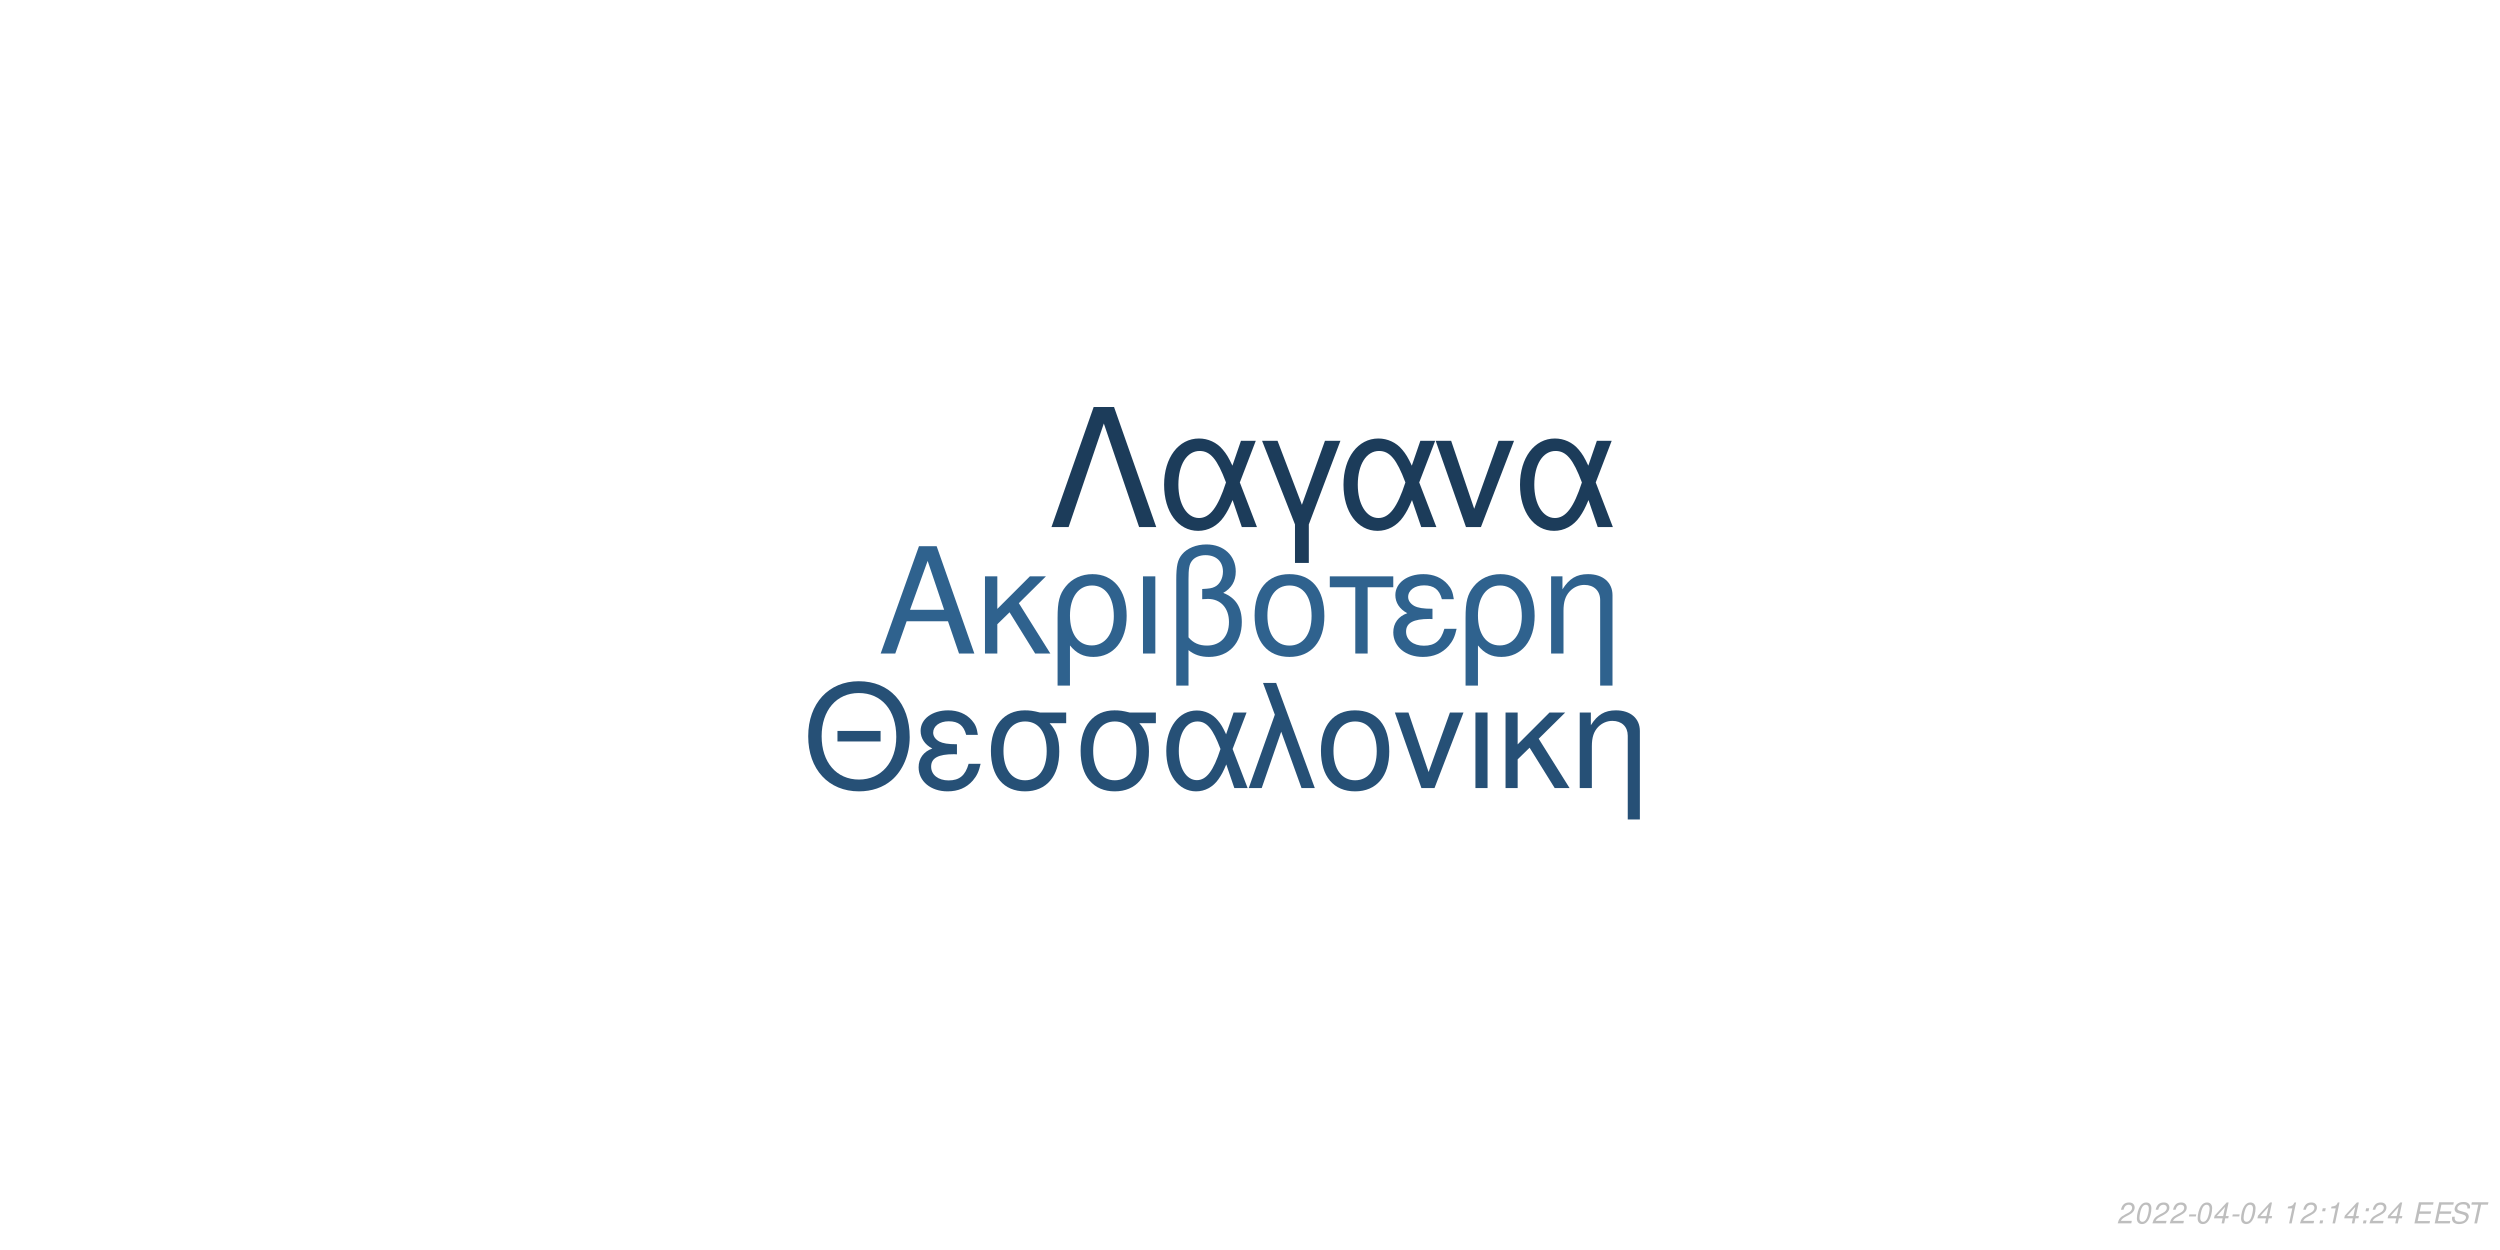
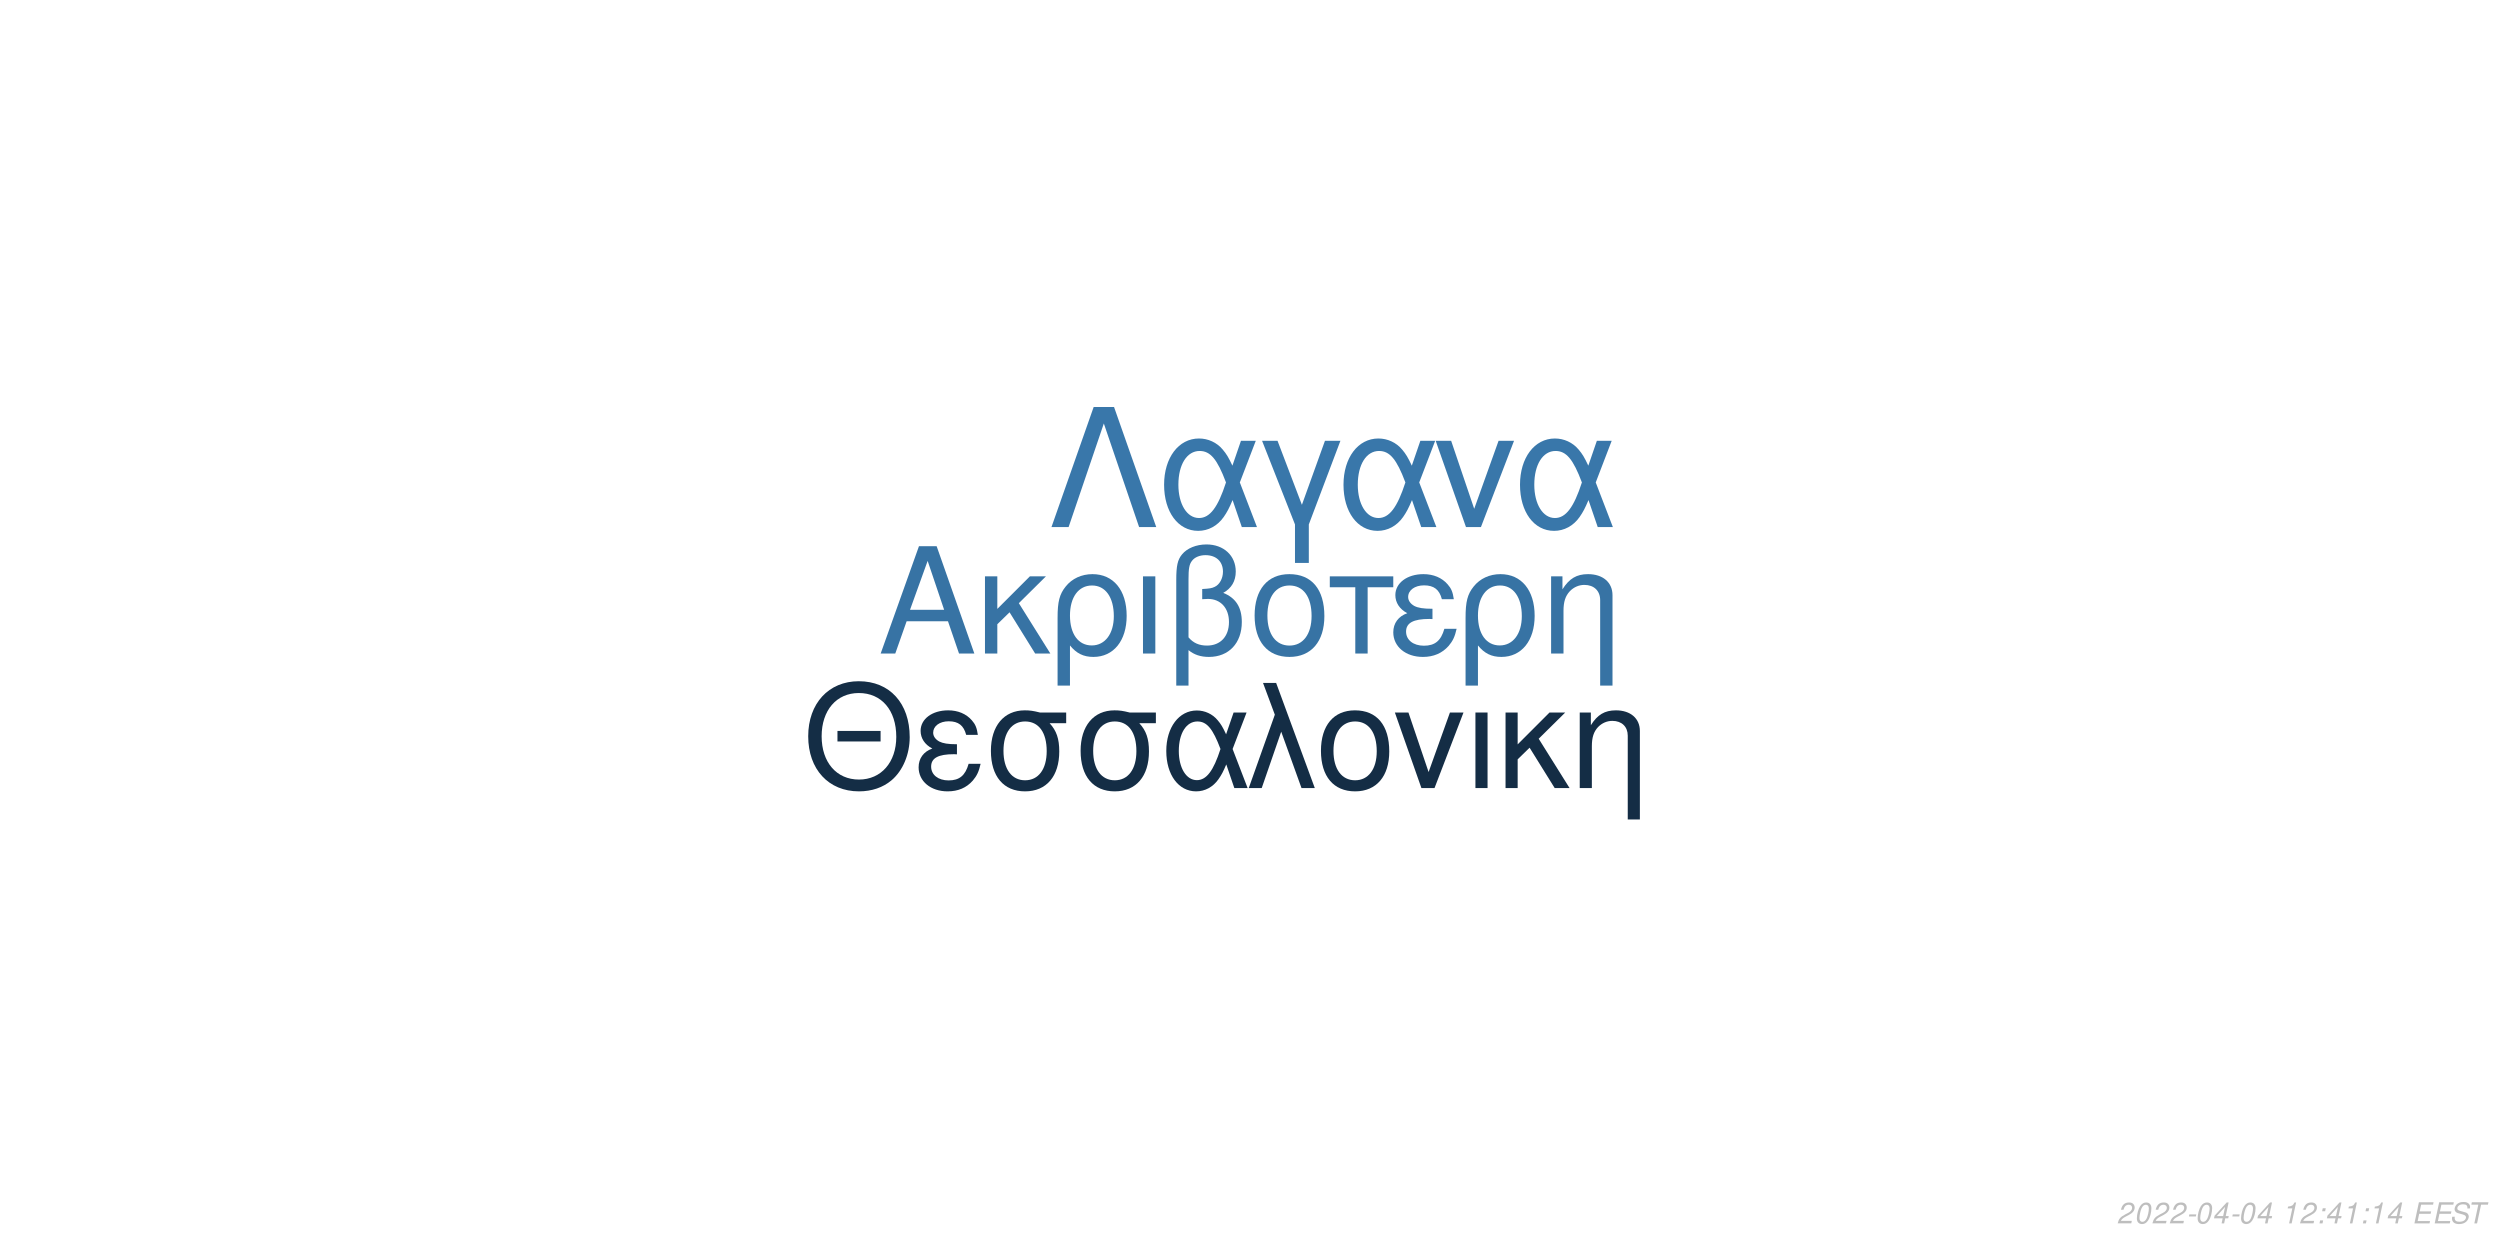
<svg xmlns="http://www.w3.org/2000/svg" xmlns:xlink="http://www.w3.org/1999/xlink" width="864pt" height="432pt" viewBox="0 0 864 432" version="1.1">
  <defs>
    <g>
      <symbol overflow="visible" id="glyph0-0">
        <path style="stroke:none;" d="" />
      </symbol>
      <symbol overflow="visible" id="glyph0-1">
        <path style="stroke:none;" d="M 24.125 -11.141 L 27.938 0 L 33.234 0 L 20.203 -37.094 L 14.094 -37.094 L 0.859 0 L 5.906 0 L 9.828 -11.141 Z M 22.797 -15.109 L 11 -15.109 L 17.094 -32.016 Z M 22.797 -15.109 " />
      </symbol>
      <symbol overflow="visible" id="glyph0-2">
        <path style="stroke:none;" d="M 7.172 -15.422 L 7.172 -26.672 L 2.906 -26.672 L 2.906 0 L 7.172 0 L 7.172 -10.125 L 11.406 -14.25 L 20.25 0 L 25.5 0 L 14.609 -17.406 L 23.969 -26.672 L 18.422 -26.672 Z M 7.172 -15.422 " />
      </symbol>
      <symbol overflow="visible" id="glyph0-3">
        <path style="stroke:none;" d="M 3 11.094 L 7.281 11.094 L 7.281 -2.797 C 9.516 -0.047 11.953 1.172 15.375 1.172 C 22.344 1.172 26.875 -4.422 26.875 -13.031 C 26.875 -21.891 22.297 -27.438 15.062 -27.438 C 11.297 -27.438 7.984 -25.906 5.797 -23.156 C 3.672 -20.516 3 -17.969 3 -12.359 Z M 14.906 -23.516 C 19.547 -23.516 22.438 -19.438 22.438 -12.922 C 22.438 -6.812 19.391 -2.797 14.812 -2.797 C 10.172 -2.797 7.281 -6.766 7.281 -13.125 C 7.281 -19.484 10.234 -23.516 14.906 -23.516 Z M 14.906 -23.516 " />
      </symbol>
      <symbol overflow="visible" id="glyph0-4">
        <path style="stroke:none;" d="M 3.516 0 L 7.781 0 L 7.781 -26.672 L 3.516 -26.672 Z M 3.516 0 " />
      </symbol>
      <symbol overflow="visible" id="glyph0-5">
        <path style="stroke:none;" d="M 4.016 11.094 L 8.25 11.094 L 8.25 -1.172 C 10.172 0.406 12.422 1.172 15.312 1.172 C 22.188 1.172 26.672 -3.609 26.672 -10.891 C 26.672 -15.984 24.578 -19.234 20.25 -20.969 C 23.109 -22.547 24.578 -25.031 24.578 -28.344 C 24.578 -33.844 20.406 -37.703 14.453 -37.703 C 10.938 -37.703 7.734 -36.391 6 -34.25 C 4.484 -32.422 4.016 -30.328 4.016 -25.391 Z M 8.25 -25.656 C 8.25 -29.359 8.5 -30.844 9.469 -32.062 C 10.375 -33.281 12.156 -34 14.094 -34 C 17.812 -34 20.156 -31.812 20.156 -28.297 C 20.156 -25.953 18.984 -23.812 17.297 -23.047 C 16.281 -22.547 15.469 -22.438 12.984 -22.297 L 12.984 -18.781 C 13.734 -18.828 14.344 -18.875 14.969 -18.875 C 19.344 -18.875 22.234 -15.719 22.234 -10.891 C 22.234 -5.906 19.281 -2.75 14.656 -2.75 C 11.953 -2.75 9.922 -3.609 8.25 -5.594 Z M 8.25 -25.656 " />
      </symbol>
      <symbol overflow="visible" id="glyph0-6">
        <path style="stroke:none;" d="M 14.094 -27.438 C 6.562 -27.438 2.094 -22.094 2.094 -13.125 C 2.094 -4.125 6.562 1.172 14.141 1.172 C 21.672 1.172 26.203 -4.172 26.203 -12.922 C 26.203 -22.188 21.828 -27.438 14.094 -27.438 Z M 14.141 -23.516 C 18.938 -23.516 21.781 -19.594 21.781 -12.984 C 21.781 -6.672 18.828 -2.75 14.141 -2.75 C 9.422 -2.75 6.516 -6.672 6.516 -13.125 C 6.516 -19.594 9.422 -23.516 14.141 -23.516 Z M 14.141 -23.516 " />
      </symbol>
      <symbol overflow="visible" id="glyph0-7">
        <path style="stroke:none;" d="M 7.891 0 L 12.156 0 L 12.156 -22.906 L 21.016 -22.906 L 21.016 -26.672 L -0.922 -26.672 L -0.922 -22.906 L 7.891 -22.906 Z M 7.891 0 " />
      </symbol>
      <symbol overflow="visible" id="glyph0-8">
        <path style="stroke:none;" d="M 14.562 -15.469 C 11.344 -15.469 9.562 -15.781 8.297 -16.438 C 6.922 -17.203 6.156 -18.328 6.156 -19.547 C 6.156 -21.891 8.453 -23.562 11.656 -23.562 C 15.062 -23.562 16.953 -22.094 17.812 -18.781 L 21.938 -18.781 C 21.578 -21.266 21.062 -22.5 19.797 -23.922 C 17.812 -26.203 14.906 -27.438 11.453 -27.438 C 5.797 -27.438 1.734 -24.375 1.734 -20.203 C 1.734 -17.609 3.156 -15.375 5.859 -13.938 C 2.797 -12.875 1.016 -10.484 1.016 -7.328 C 1.016 -2.391 5.297 1.172 11.25 1.172 C 14.969 1.172 17.906 -0.109 20.156 -2.641 C 21.578 -4.328 22.297 -5.797 22.906 -8.547 L 18.672 -8.547 C 17.5 -4.422 15.422 -2.703 11.609 -2.703 C 7.938 -2.703 5.438 -4.688 5.438 -7.578 C 5.438 -10.578 7.938 -11.953 13.484 -11.953 C 13.641 -11.953 14.094 -11.953 14.562 -11.906 Z M 14.562 -15.469 " />
      </symbol>
      <symbol overflow="visible" id="glyph0-9">
        <path style="stroke:none;" d="M 3.562 -26.672 L 3.562 0 L 7.844 0 L 7.844 -14.703 C 7.844 -17.906 8.5 -19.891 10.031 -21.531 C 11.406 -22.953 13.188 -23.719 15.062 -23.719 C 18.375 -23.719 20.516 -21.672 20.516 -18.469 L 20.516 11.094 L 24.781 11.094 L 24.781 -20.156 C 24.781 -24.578 21.469 -27.438 16.328 -27.438 C 12.359 -27.438 9.828 -25.906 7.484 -22.188 L 7.484 -26.672 Z M 3.562 -26.672 " />
      </symbol>
      <symbol overflow="visible" id="glyph1-0">
        <path style="stroke:none;" d="" />
      </symbol>
      <symbol overflow="visible" id="glyph1-1">
        <path style="stroke:none;" d="M 26.859 -19.734 L 11.953 -19.734 L 11.953 -16.094 L 26.859 -16.094 Z M 19.328 -36.922 C 8.922 -36.922 1.844 -29.25 1.844 -17.891 C 1.844 -6.484 8.875 1.141 19.391 1.141 C 23.812 1.141 27.703 -0.203 30.641 -2.688 C 34.578 -6.031 36.922 -11.656 36.922 -17.594 C 36.922 -29.297 30 -36.922 19.328 -36.922 Z M 19.328 -32.844 C 27.203 -32.844 32.281 -26.906 32.281 -17.688 C 32.281 -8.922 27.062 -2.938 19.391 -2.938 C 11.609 -2.938 6.484 -8.922 6.484 -17.891 C 6.484 -26.859 11.609 -32.844 19.328 -32.844 Z M 19.328 -32.844 " />
      </symbol>
      <symbol overflow="visible" id="glyph1-2">
        <path style="stroke:none;" d="M 14.25 -15.141 C 11.109 -15.141 9.375 -15.453 8.125 -16.094 C 6.781 -16.844 6.031 -17.938 6.031 -19.141 C 6.031 -21.422 8.266 -23.078 11.406 -23.078 C 14.75 -23.078 16.594 -21.625 17.438 -18.391 L 21.469 -18.391 C 21.125 -20.828 20.625 -22.031 19.391 -23.422 C 17.438 -25.656 14.594 -26.859 11.219 -26.859 C 5.688 -26.859 1.688 -23.875 1.688 -19.781 C 1.688 -17.234 3.094 -15.047 5.734 -13.656 C 2.734 -12.609 1 -10.266 1 -7.172 C 1 -2.344 5.188 1.141 11.016 1.141 C 14.656 1.141 17.547 -0.094 19.734 -2.594 C 21.125 -4.234 21.828 -5.688 22.422 -8.375 L 18.281 -8.375 C 17.141 -4.328 15.094 -2.641 11.359 -2.641 C 7.766 -2.641 5.328 -4.578 5.328 -7.422 C 5.328 -10.359 7.766 -11.703 13.203 -11.703 C 13.359 -11.703 13.797 -11.703 14.25 -11.656 Z M 14.25 -15.141 " />
      </symbol>
      <symbol overflow="visible" id="glyph1-3">
        <path style="stroke:none;" d="M 29 -26.109 L 19.938 -26.109 C 17.594 -26.703 16.438 -26.859 14.703 -26.859 C 7.469 -26.859 2.984 -21.469 2.984 -12.859 C 2.984 -4.031 7.375 1.141 14.797 1.141 C 22.172 1.141 26.609 -4.078 26.609 -12.656 C 26.609 -17.047 25.656 -19.828 23.266 -22.422 L 29 -22.422 Z M 14.797 -23.016 C 19.531 -23.016 22.266 -19.234 22.266 -12.75 C 22.266 -6.531 19.438 -2.688 14.797 -2.688 C 10.172 -2.688 7.328 -6.531 7.328 -12.859 C 7.328 -19.188 10.172 -23.016 14.797 -23.016 Z M 14.797 -23.016 " />
      </symbol>
      <symbol overflow="visible" id="glyph1-4">
        <path style="stroke:none;" d="M 29.344 -26.109 L 24.859 -26.109 L 22.266 -18.578 C 21.125 -21.031 20.484 -22.125 19.328 -23.469 C 17.547 -25.609 14.906 -26.812 12.156 -26.812 C 5.984 -26.812 1.594 -20.984 1.594 -12.812 C 1.594 -4.578 5.828 1.141 11.906 1.141 C 14.953 1.141 17.734 -0.344 19.625 -3.047 C 20.672 -4.531 21.281 -5.688 22.328 -8.172 L 25.109 0 L 29.703 0 L 24.516 -13.5 Z M 20.328 -13.5 C 17.891 -5.922 15.453 -2.734 12.156 -2.734 C 8.516 -2.734 5.922 -6.922 5.922 -12.812 C 5.922 -18.938 8.516 -23.016 12.359 -23.016 C 15.594 -23.016 17.688 -20.531 20.328 -13.5 Z M 20.328 -13.5 " />
      </symbol>
      <symbol overflow="visible" id="glyph1-5">
        <path style="stroke:none;" d="M 1.094 0 L 5.578 0 L 12.312 -19.484 L 19.328 0 L 23.922 0 L 10.562 -36.328 L 6.031 -36.328 L 10.109 -25.359 Z M 1.094 0 " />
      </symbol>
      <symbol overflow="visible" id="glyph1-6">
        <path style="stroke:none;" d="M 13.797 -26.859 C 6.422 -26.859 2.047 -21.625 2.047 -12.859 C 2.047 -4.031 6.422 1.141 13.859 1.141 C 21.234 1.141 25.656 -4.078 25.656 -12.656 C 25.656 -21.719 21.375 -26.859 13.797 -26.859 Z M 13.859 -23.016 C 18.531 -23.016 21.328 -19.188 21.328 -12.703 C 21.328 -6.531 18.438 -2.688 13.859 -2.688 C 9.219 -2.688 6.375 -6.531 6.375 -12.859 C 6.375 -19.188 9.219 -23.016 13.859 -23.016 Z M 13.859 -23.016 " />
      </symbol>
      <symbol overflow="visible" id="glyph1-7">
        <path style="stroke:none;" d="M 14.297 0 L 24.312 -26.109 L 19.625 -26.109 L 12.25 -5.531 L 5.281 -26.109 L 0.594 -26.109 L 9.766 0 Z M 14.297 0 " />
      </symbol>
      <symbol overflow="visible" id="glyph1-8">
        <path style="stroke:none;" d="M 3.438 0 L 7.625 0 L 7.625 -26.109 L 3.438 -26.109 Z M 3.438 0 " />
      </symbol>
      <symbol overflow="visible" id="glyph1-9">
        <path style="stroke:none;" d="M 7.031 -15.094 L 7.031 -26.109 L 2.844 -26.109 L 2.844 0 L 7.031 0 L 7.031 -9.922 L 11.156 -13.953 L 19.828 0 L 24.969 0 L 14.297 -17.047 L 23.469 -26.109 L 18.031 -26.109 Z M 7.031 -15.094 " />
      </symbol>
      <symbol overflow="visible" id="glyph1-10">
        <path style="stroke:none;" d="M 3.484 -26.109 L 3.484 0 L 7.672 0 L 7.672 -14.406 C 7.672 -17.547 8.328 -19.484 9.812 -21.078 C 11.156 -22.469 12.906 -23.219 14.75 -23.219 C 17.984 -23.219 20.078 -21.234 20.078 -18.094 L 20.078 10.859 L 24.266 10.859 L 24.266 -19.734 C 24.266 -24.062 21.031 -26.859 16 -26.859 C 12.109 -26.859 9.609 -25.359 7.328 -21.719 L 7.328 -26.109 Z M 3.484 -26.109 " />
      </symbol>
      <symbol overflow="visible" id="glyph2-0">
        <path style="stroke:none;" d="" />
      </symbol>
      <symbol overflow="visible" id="glyph2-1">
        <path style="stroke:none;" d="M 22.531 -41.484 L 15.484 -41.484 L 0.906 0 L 6.828 0 L 19 -35.797 L 31.188 0 L 37.109 0 Z M 22.531 -41.484 " />
      </symbol>
      <symbol overflow="visible" id="glyph2-2">
        <path style="stroke:none;" d="M 33.516 -29.812 L 28.391 -29.812 L 25.438 -21.219 C 24.125 -24.016 23.391 -25.266 22.078 -26.797 C 20.031 -29.25 17.016 -30.609 13.891 -30.609 C 6.828 -30.609 1.828 -23.953 1.828 -14.625 C 1.828 -5.234 6.656 1.312 13.594 1.312 C 17.078 1.312 20.266 -0.391 22.422 -3.469 C 23.609 -5.172 24.297 -6.484 25.5 -9.328 L 28.688 0 L 33.922 0 L 28 -15.422 Z M 23.219 -15.422 C 20.422 -6.766 17.641 -3.125 13.891 -3.125 C 9.734 -3.125 6.766 -7.906 6.766 -14.625 C 6.766 -21.625 9.734 -26.297 14.109 -26.297 C 17.812 -26.297 20.203 -23.453 23.219 -15.422 Z M 23.219 -15.422 " />
      </symbol>
      <symbol overflow="visible" id="glyph2-3">
        <path style="stroke:none;" d="M 12.062 12.406 L 16.844 12.406 L 16.844 -0.906 L 27.766 -29.812 L 22.422 -29.812 L 14.453 -7.688 L 6.031 -29.812 L 0.688 -29.812 L 12.062 -0.906 Z M 12.062 12.406 " />
      </symbol>
      <symbol overflow="visible" id="glyph2-4">
        <path style="stroke:none;" d="M 16.328 0 L 27.766 -29.812 L 22.422 -29.812 L 14 -6.312 L 6.031 -29.812 L 0.688 -29.812 L 11.156 0 Z M 16.328 0 " />
      </symbol>
      <symbol overflow="visible" id="glyph3-0">
        <path style="stroke:none;" d="" />
      </symbol>
      <symbol overflow="visible" id="glyph3-1">
        <path style="stroke:none;" d="M 5.234 -0.875 L 1.469 -0.875 C 1.641 -1.375 2.203 -1.891 3.109 -2.344 L 4.234 -2.938 C 5.562 -3.625 6.219 -4.469 6.219 -5.484 C 6.219 -5.938 6.062 -6.359 5.797 -6.656 C 5.469 -7.047 4.984 -7.234 4.312 -7.234 C 2.766 -7.234 1.891 -6.453 1.484 -4.734 L 2.375 -4.734 C 2.484 -5.188 2.609 -5.484 2.797 -5.75 C 3.094 -6.203 3.609 -6.453 4.188 -6.453 C 4.891 -6.453 5.344 -6.031 5.344 -5.375 C 5.344 -4.703 4.859 -4.094 4.016 -3.656 L 2.984 -3.125 C 1.234 -2.188 0.797 -1.656 0.344 -0.016 L 5.047 -0.016 Z M 5.234 -0.875 " />
      </symbol>
      <symbol overflow="visible" id="glyph3-2">
        <path style="stroke:none;" d="M 4.203 -7.234 C 3.375 -7.234 2.688 -6.812 2.125 -5.984 C 1.484 -5.047 0.984 -3.188 0.984 -1.734 C 0.984 -1.109 1.172 -0.562 1.484 -0.266 C 1.797 0.047 2.281 0.234 2.766 0.234 C 3.625 0.234 4.281 -0.156 4.859 -1.016 C 5.516 -1.953 6 -3.797 6 -5.266 C 6 -6.5 5.328 -7.234 4.203 -7.234 Z M 4.094 -6.453 C 4.734 -6.453 5.125 -5.984 5.125 -5.156 C 5.125 -4.203 4.781 -2.625 4.406 -1.812 C 3.984 -0.938 3.516 -0.547 2.875 -0.547 C 2.25 -0.547 1.875 -1.031 1.875 -1.828 C 1.875 -2.797 2.203 -4.344 2.594 -5.203 C 2.984 -6.047 3.453 -6.453 4.094 -6.453 Z M 4.094 -6.453 " />
      </symbol>
      <symbol overflow="visible" id="glyph3-3">
        <path style="stroke:none;" d="M 3.516 -3.125 L 1.125 -3.125 L 0.969 -2.406 L 3.359 -2.406 Z M 3.516 -3.125 " />
      </symbol>
      <symbol overflow="visible" id="glyph3-4">
        <path style="stroke:none;" d="M 3.625 -1.75 L 3.266 0 L 4.141 0 L 4.516 -1.75 L 5.562 -1.75 L 5.734 -2.531 L 4.688 -2.531 L 5.688 -7.234 L 5.016 -7.234 L 0.844 -2.672 L 0.641 -1.75 Z M 3.797 -2.531 L 1.594 -2.531 L 4.469 -5.703 Z M 3.797 -2.531 " />
      </symbol>
      <symbol overflow="visible" id="glyph3-5">
        <path style="stroke:none;" d="" />
      </symbol>
      <symbol overflow="visible" id="glyph3-6">
        <path style="stroke:none;" d="M 3.703 -5.188 L 2.594 0 L 3.469 0 L 5.016 -7.234 L 4.438 -7.234 C 3.906 -6.156 3.688 -6.016 2.234 -5.812 L 2.109 -5.188 Z M 3.703 -5.188 " />
      </symbol>
      <symbol overflow="visible" id="glyph3-7">
        <path style="stroke:none;" d="M 2.359 -1.031 L 1.312 -1.031 L 1.094 0 L 2.141 0 Z M 3.266 -5.234 L 2.219 -5.234 L 2 -4.203 L 3.047 -4.203 Z M 3.266 -5.234 " />
      </symbol>
      <symbol overflow="visible" id="glyph3-8">
        <path style="stroke:none;" d="M 2.547 -3.312 L 6.5 -3.312 L 6.688 -4.141 L 2.719 -4.141 L 3.219 -6.469 L 7.344 -6.469 L 7.516 -7.297 L 2.453 -7.297 L 0.906 0 L 6.125 0 L 6.297 -0.812 L 2.016 -0.812 Z M 2.547 -3.312 " />
      </symbol>
      <symbol overflow="visible" id="glyph3-9">
        <path style="stroke:none;" d="M 7.062 -5.156 C 7.125 -5.438 7.141 -5.562 7.141 -5.703 C 7.141 -6.156 6.938 -6.594 6.594 -6.891 C 6.188 -7.25 5.656 -7.406 4.875 -7.406 C 3.844 -7.406 3.047 -7.125 2.5 -6.562 C 2.094 -6.141 1.781 -5.438 1.781 -4.922 C 1.781 -4.297 2.219 -3.766 2.891 -3.562 L 4.594 -3.094 C 5.406 -2.859 5.734 -2.578 5.734 -2.094 C 5.734 -1.781 5.547 -1.406 5.266 -1.141 C 4.844 -0.766 4.266 -0.578 3.453 -0.578 C 2.328 -0.578 1.812 -0.984 1.812 -1.906 C 1.812 -2.047 1.812 -2.125 1.844 -2.312 L 0.984 -2.312 C 0.906 -2.062 0.891 -1.906 0.891 -1.688 C 0.891 -0.484 1.797 0.234 3.297 0.234 C 4.359 0.234 5.234 -0.062 5.812 -0.609 C 6.344 -1.078 6.688 -1.797 6.688 -2.375 C 6.688 -2.641 6.609 -2.906 6.453 -3.156 C 6.234 -3.5 5.938 -3.703 5.469 -3.828 L 3.75 -4.312 C 2.984 -4.547 2.734 -4.734 2.734 -5.188 C 2.734 -5.547 2.875 -5.844 3.188 -6.109 C 3.547 -6.438 4.031 -6.594 4.703 -6.594 C 5.266 -6.594 5.688 -6.484 5.906 -6.297 C 6.094 -6.125 6.219 -5.797 6.219 -5.516 C 6.219 -5.422 6.203 -5.344 6.188 -5.156 Z M 7.062 -5.156 " />
      </symbol>
      <symbol overflow="visible" id="glyph3-10">
        <path style="stroke:none;" d="M 4.938 -6.469 L 7.312 -6.469 L 7.484 -7.297 L 1.75 -7.297 L 1.578 -6.469 L 3.984 -6.469 L 2.609 0 L 3.547 0 Z M 4.938 -6.469 " />
      </symbol>
    </g>
  </defs>
  <g id="surface1">
    <rect x="0" y="0" width="864" height="432" style="fill:rgb(100%,100%,100%);fill-opacity:1;stroke:none;" />
-     <g style="fill:rgb(18.431%,38.431%,55.686%);fill-opacity:1;">
+     <g style="fill:rgb(21.569%,45.098%,64.314%);fill-opacity:1;">
      <use xlink:href="#glyph0-1" x="303.5" y="225.861" />
      <use xlink:href="#glyph0-2" x="337.5" y="225.861" />
      <use xlink:href="#glyph0-3" x="362.5" y="225.861" />
      <use xlink:href="#glyph0-4" x="391.5" y="225.861" />
      <use xlink:href="#glyph0-5" x="402.5" y="225.861" />
      <use xlink:href="#glyph0-6" x="431.5" y="225.861" />
      <use xlink:href="#glyph0-7" x="460.5" y="225.861" />
      <use xlink:href="#glyph0-8" x="480.5" y="225.861" />
      <use xlink:href="#glyph0-3" x="503.5" y="225.861" />
      <use xlink:href="#glyph0-9" x="532.5" y="225.861" />
    </g>
-     <g style="fill:rgb(14.902%,31.373%,46.275%);fill-opacity:1;">
+     <g style="fill:rgb(7.843%,17.647%,27.059%);fill-opacity:1;">
      <use xlink:href="#glyph1-1" x="277.473" y="272.354" />
      <use xlink:href="#glyph1-2" x="316.473" y="272.354" />
      <use xlink:href="#glyph1-3" x="339.473" y="272.354" />
      <use xlink:href="#glyph1-3" x="370.473" y="272.354" />
      <use xlink:href="#glyph1-4" x="401.473" y="272.354" />
      <use xlink:href="#glyph1-5" x="430.473" y="272.354" />
      <use xlink:href="#glyph1-6" x="454.473" y="272.354" />
      <use xlink:href="#glyph1-7" x="481.473" y="272.354" />
      <use xlink:href="#glyph1-8" x="506.473" y="272.354" />
      <use xlink:href="#glyph1-9" x="517.473" y="272.354" />
      <use xlink:href="#glyph1-10" x="542.473" y="272.354" />
    </g>
-     <g style="fill:rgb(10.98%,23.529%,35.294%);fill-opacity:1;">
+     <g style="fill:rgb(22.353%,46.667%,66.667%);fill-opacity:1;">
      <use xlink:href="#glyph2-1" x="362.484" y="182.152" />
      <use xlink:href="#glyph2-2" x="400.484" y="182.152" />
      <use xlink:href="#glyph2-3" x="435.484" y="182.152" />
      <use xlink:href="#glyph2-2" x="462.484" y="182.152" />
      <use xlink:href="#glyph2-4" x="495.484" y="182.152" />
      <use xlink:href="#glyph2-2" x="523.484" y="182.152" />
    </g>
    <g style="fill:rgb(74.51%,74.51%,74.51%);fill-opacity:1;">
      <use xlink:href="#glyph3-1" x="731.52" y="422.81" />
      <use xlink:href="#glyph3-2" x="737.52" y="422.81" />
      <use xlink:href="#glyph3-1" x="743.52" y="422.81" />
      <use xlink:href="#glyph3-1" x="749.52" y="422.81" />
      <use xlink:href="#glyph3-3" x="755.52" y="422.81" />
      <use xlink:href="#glyph3-2" x="758.52" y="422.81" />
      <use xlink:href="#glyph3-4" x="764.52" y="422.81" />
      <use xlink:href="#glyph3-3" x="770.52" y="422.81" />
      <use xlink:href="#glyph3-2" x="773.52" y="422.81" />
      <use xlink:href="#glyph3-4" x="779.52" y="422.81" />
      <use xlink:href="#glyph3-5" x="785.52" y="422.81" />
      <use xlink:href="#glyph3-6" x="788.52" y="422.81" />
      <use xlink:href="#glyph3-1" x="794.52" y="422.81" />
      <use xlink:href="#glyph3-7" x="800.52" y="422.81" />
-       <use xlink:href="#glyph3-6" x="803.52" y="422.81" />
-       <use xlink:href="#glyph3-4" x="809.52" y="422.81" />
+       <use xlink:href="#glyph3-4" x="803.52" y="422.81" />
+       <use xlink:href="#glyph3-6" x="809.52" y="422.81" />
      <use xlink:href="#glyph3-7" x="815.52" y="422.81" />
-       <use xlink:href="#glyph3-1" x="818.52" y="422.81" />
+       <use xlink:href="#glyph3-6" x="818.52" y="422.81" />
      <use xlink:href="#glyph3-4" x="824.52" y="422.81" />
      <use xlink:href="#glyph3-5" x="830.52" y="422.81" />
      <use xlink:href="#glyph3-8" x="833.52" y="422.81" />
      <use xlink:href="#glyph3-8" x="840.52" y="422.81" />
      <use xlink:href="#glyph3-9" x="846.52" y="422.81" />
      <use xlink:href="#glyph3-10" x="852.52" y="422.81" />
    </g>
  </g>
</svg>
